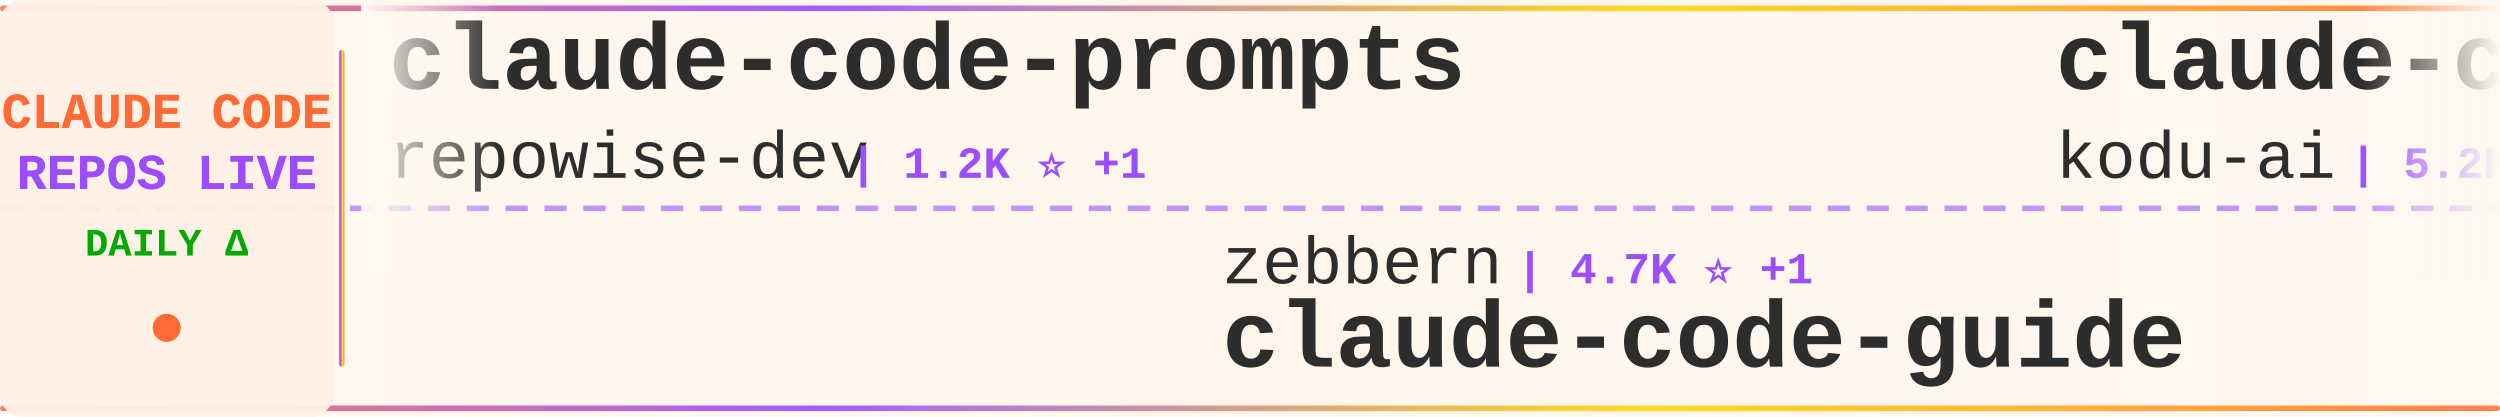
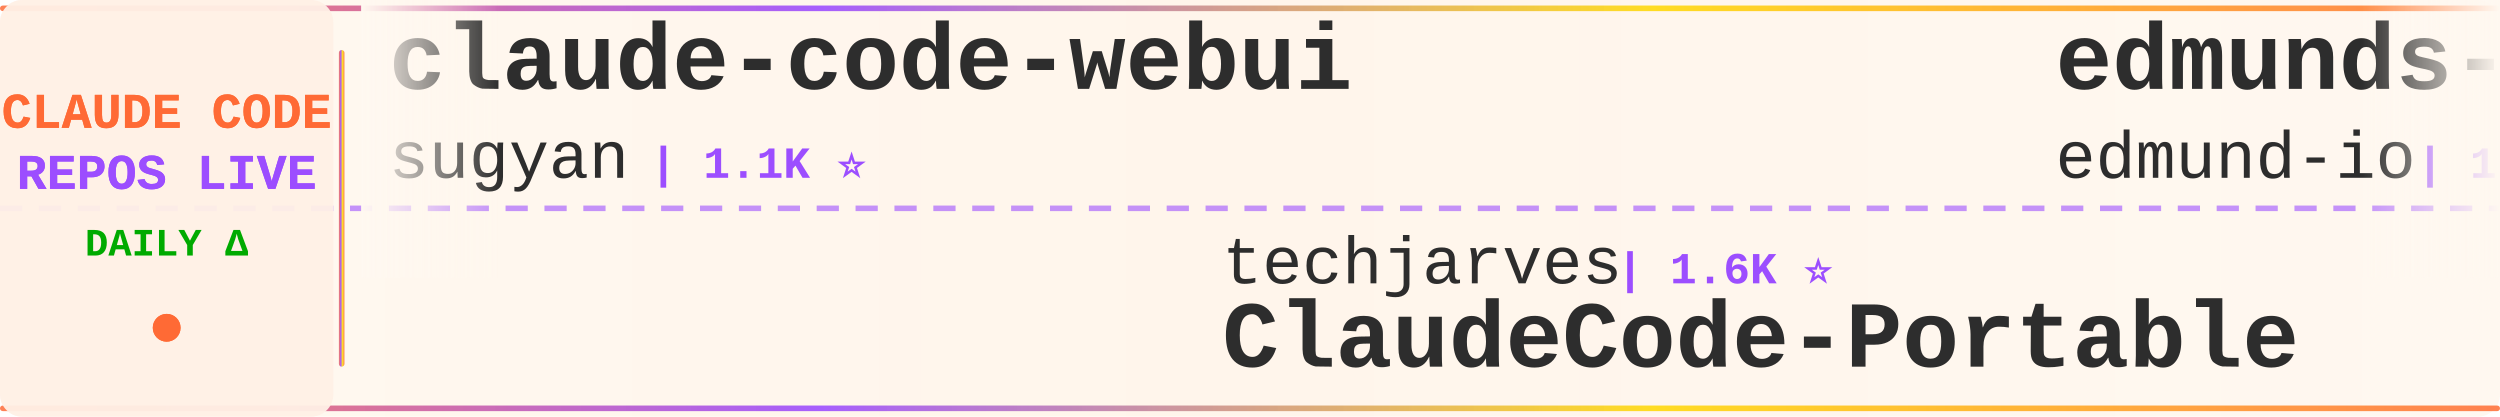
<svg xmlns="http://www.w3.org/2000/svg" width="900" height="150">
  <defs>
    <linearGradient id="tickerBg" x1="0%" y1="0%" x2="100%" y2="0%">
      <stop offset="0%" style="stop-color:#fff8f0;stop-opacity:0.98" />
      <stop offset="50%" style="stop-color:#fff5eb;stop-opacity:1" />
      <stop offset="100%" style="stop-color:#fff8f0;stop-opacity:0.98" />
    </linearGradient>
    <linearGradient id="borderGrad" x1="0%" y1="0%" x2="100%" y2="0%">
      <stop offset="0%" style="stop-color:#FF6B35;stop-opacity:0.85">
        <animate attributeName="stop-opacity" values="0.85;1;0.85" dur="2s" repeatCount="indefinite" />
      </stop>
      <stop offset="33%" style="stop-color:#9C4EFF;stop-opacity:0.9">
        <animate attributeName="stop-opacity" values="0.9;1;0.9" dur="2.2s" repeatCount="indefinite" />
      </stop>
      <stop offset="66%" style="stop-color:#FFD700;stop-opacity:0.85">
        <animate attributeName="stop-opacity" values="0.85;1;0.85" dur="1.8s" repeatCount="indefinite" />
      </stop>
      <stop offset="100%" style="stop-color:#FF6B35;stop-opacity:0.85">
        <animate attributeName="stop-opacity" values="0.85;1;0.85" dur="2s" repeatCount="indefinite" />
      </stop>
    </linearGradient>
    <filter id="textGlow">
      <feGaussianBlur stdDeviation="0.15" result="coloredBlur" />
      <feMerge>
        <feMergeNode in="coloredBlur" />
        <feMergeNode in="SourceGraphic" />
      </feMerge>
    </filter>
    <filter id="metricGlow">
      <feGaussianBlur stdDeviation="0.2" result="coloredBlur" />
      <feMerge>
        <feMergeNode in="coloredBlur" />
        <feMergeNode in="SourceGraphic" />
      </feMerge>
    </filter>
    <linearGradient id="leftFade" x1="0%" y1="0%" x2="100%" y2="0%">
      <stop offset="0%" style="stop-color:#fff8f0;stop-opacity:1" />
      <stop offset="100%" style="stop-color:#fff8f0;stop-opacity:0" />
    </linearGradient>
    <linearGradient id="rightFade" x1="0%" y1="0%" x2="100%" y2="0%">
      <stop offset="0%" style="stop-color:#fff8f0;stop-opacity:0" />
      <stop offset="100%" style="stop-color:#fff8f0;stop-opacity:1" />
    </linearGradient>
  </defs>
  <rect width="900" height="150" fill="url(#tickerBg)" rx="8" />
  <rect x="0" y="2" width="900" height="2" fill="url(#borderGrad)" rx="1" />
  <rect x="0" y="146" width="900" height="2" fill="url(#borderGrad)" rx="1" />
  <line x1="0" y1="75" x2="900" y2="75" stroke="#9C4EFF" stroke-width="2" stroke-dasharray="8 6" opacity="0.6" />
  <rect x="0" y="0" width="120" height="150" fill="#fff0e6" opacity="0.95" rx="8" />
  <text x="60" y="46" font-family="'Courier New', monospace" font-size="18" font-weight="bold" fill="#FF6B35" text-anchor="middle" filter="url(#textGlow)">
    CLAUDE CODE
  </text>
  <text x="60" y="68" font-family="'Courier New', monospace" font-size="18" font-weight="bold" fill="#9C4EFF" text-anchor="middle" filter="url(#textGlow)">
    REPOS LIVE
  </text>
  <text x="60" y="92" font-family="'Courier New', monospace" font-size="14" font-weight="bold" fill="#00aa00" text-anchor="middle">
    DAILY Δ
  </text>
  <circle cx="60" cy="118" r="5" fill="#FF6B35" filter="url(#metricGlow)">
    <animate attributeName="r" values="4;6;4" dur="1.5s" repeatCount="indefinite" />
    <animate attributeName="opacity" values="0.6;1;0.6" dur="1.5s" repeatCount="indefinite" />
  </circle>
  <rect x="122" y="18" width="2" height="114" fill="url(#borderGrad)" rx="1" />
  <clipPath id="tickerClip">
    <rect x="130" y="0" width="770" height="150" />
  </clipPath>
  <g clip-path="url(#tickerClip)">
    <g id="tickerItems">
      <animateTransform attributeName="transform" attributeType="XML" type="translate" from="0 0" to="-3000 0" dur="54s" repeatCount="indefinite" />
      <g transform="translate(0, 0)">
-         <text x="140" y="32" font-family="'Courier New', monospace" font-size="34" font-weight="bold" fill="#2d2d2d">claude-code-prompts</text>
-         <text x="140" y="64" font-family="'Courier New', monospace" font-size="24" font-weight="normal" fill="#2d2d2d" opacity="1.0">repowise-dev</text>
-         <text x="306" y="64" font-family="'Courier New', monospace" font-size="16" font-weight="bold" fill="#9C4EFF"> | 1.2K ⭐ +1</text>
+         <text x="140" y="32" font-family="'Courier New', monospace" font-size="34" font-weight="bold" fill="#2d2d2d">claude-code-webui</text>
+         <text x="140" y="64" font-family="'Courier New', monospace" font-size="24" font-weight="normal" fill="#2d2d2d" opacity="1.0">sugyan</text>
+         <text x="234" y="64" font-family="'Courier New', monospace" font-size="16" font-weight="bold" fill="#9C4EFF"> | 1.1K ⭐</text>
      </g>
      <g transform="translate(300, 0)">
-         <text x="140" y="102" font-family="'Courier New', monospace" font-size="24" font-weight="normal" fill="#2d2d2d" opacity="1.0">zebbern</text>
-         <text x="246" y="102" font-family="'Courier New', monospace" font-size="16" font-weight="bold" fill="#9C4EFF"> | 4.7K ⭐ +1</text>
-         <text x="140" y="132" font-family="'Courier New', monospace" font-size="34" font-weight="bold" fill="#2d2d2d">claude-code-guide</text>
+         <text x="140" y="102" font-family="'Courier New', monospace" font-size="24" font-weight="normal" fill="#2d2d2d" opacity="1.0">techjarves</text>
+         <text x="282" y="102" font-family="'Courier New', monospace" font-size="16" font-weight="bold" fill="#9C4EFF"> | 1.6K ⭐</text>
+         <text x="140" y="132" font-family="'Courier New', monospace" font-size="34" font-weight="bold" fill="#2d2d2d">ClaudeCode-Portable</text>
      </g>
      <g transform="translate(600, 0)">
-         <text x="140" y="32" font-family="'Courier New', monospace" font-size="34" font-weight="bold" fill="#2d2d2d">claude-coder</text>
-         <text x="140" y="64" font-family="'Courier New', monospace" font-size="24" font-weight="normal" fill="#2d2d2d" opacity="1.0">kodu-ai</text>
-         <text x="246" y="64" font-family="'Courier New', monospace" font-size="16" font-weight="bold" fill="#9C4EFF"> | 5.2K ⭐</text>
+         <text x="140" y="32" font-family="'Courier New', monospace" font-size="34" font-weight="bold" fill="#2d2d2d">edmunds-claude-code</text>
+         <text x="140" y="64" font-family="'Courier New', monospace" font-size="24" font-weight="normal" fill="#2d2d2d" opacity="1.0">edmund-io</text>
+         <text x="270" y="64" font-family="'Courier New', monospace" font-size="16" font-weight="bold" fill="#9C4EFF"> | 1.5K ⭐</text>
      </g>
      <g transform="translate(900, 0)">
-         <text x="140" y="102" font-family="'Courier New', monospace" font-size="24" font-weight="normal" fill="#2d2d2d" opacity="1.0">pengchengneo</text>
-         <text x="306" y="102" font-family="'Courier New', monospace" font-size="16" font-weight="bold" fill="#9C4EFF"> | 1.8K ⭐</text>
-         <text x="140" y="132" font-family="'Courier New', monospace" font-size="34" font-weight="bold" fill="#2d2d2d">Claude-Code</text>
+         <text x="140" y="102" font-family="'Courier New', monospace" font-size="24" font-weight="normal" fill="#2d2d2d" opacity="1.0">OneRedOak</text>
+         <text x="270" y="102" font-family="'Courier New', monospace" font-size="16" font-weight="bold" fill="#9C4EFF"> | 3.9K ⭐</text>
+         <text x="140" y="132" font-family="'Courier New', monospace" font-size="34" font-weight="bold" fill="#2d2d2d">claude-code-workflows</text>
      </g>
      <g transform="translate(1200, 0)">
-         <text x="140" y="32" font-family="'Courier New', monospace" font-size="34" font-weight="bold" fill="#2d2d2d">claude-code</text>
-         <text x="140" y="64" font-family="'Courier New', monospace" font-size="24" font-weight="normal" fill="#2d2d2d" opacity="1.0">VineeTagarwaL-code</text>
-         <text x="378" y="64" font-family="'Courier New', monospace" font-size="16" font-weight="bold" fill="#9C4EFF"> | 271 ⭐</text>
+         <text x="140" y="32" font-family="'Courier New', monospace" font-size="34" font-weight="bold" fill="#2d2d2d">claude-code-video-toolki...</text>
+         <text x="140" y="64" font-family="'Courier New', monospace" font-size="24" font-weight="normal" fill="#2d2d2d" opacity="1.0">digitalsamba</text>
+         <text x="306" y="64" font-family="'Courier New', monospace" font-size="16" font-weight="bold" fill="#9C4EFF"> | 2.6K ⭐ +7</text>
      </g>
      <g transform="translate(1500, 0)">
-         <text x="140" y="102" font-family="'Courier New', monospace" font-size="24" font-weight="normal" fill="#2d2d2d" opacity="1.0">beilingcc</text>
-         <text x="270" y="102" font-family="'Courier New', monospace" font-size="16" font-weight="bold" fill="#9C4EFF"> | 104 ⭐</text>
+         <text x="140" y="102" font-family="'Courier New', monospace" font-size="24" font-weight="normal" fill="#2d2d2d" opacity="1.0">T-Lab-CUHKSZ</text>
+         <text x="306" y="102" font-family="'Courier New', monospace" font-size="16" font-weight="bold" fill="#9C4EFF"> | 328 ⭐</text>
        <text x="140" y="132" font-family="'Courier New', monospace" font-size="34" font-weight="bold" fill="#2d2d2d">claude-code</text>
      </g>
      <g transform="translate(1800, 0)">
-         <text x="140" y="32" font-family="'Courier New', monospace" font-size="34" font-weight="bold" fill="#2d2d2d">claude-code</text>
-         <text x="140" y="64" font-family="'Courier New', monospace" font-size="24" font-weight="normal" fill="#2d2d2d" opacity="1.0">freestylefly</text>
-         <text x="306" y="64" font-family="'Courier New', monospace" font-size="16" font-weight="bold" fill="#9C4EFF"> | 133 ⭐</text>
+         <text x="140" y="32" font-family="'Courier New', monospace" font-size="34" font-weight="bold" fill="#2d2d2d">claude-code-ultimate-gui...</text>
+         <text x="140" y="64" font-family="'Courier New', monospace" font-size="24" font-weight="normal" fill="#2d2d2d" opacity="1.0">FlorianBruniaux</text>
+         <text x="342" y="64" font-family="'Courier New', monospace" font-size="16" font-weight="bold" fill="#9C4EFF"> | 6.5K ⭐ +4</text>
      </g>
      <g transform="translate(2100, 0)">
-         <text x="140" y="102" font-family="'Courier New', monospace" font-size="24" font-weight="normal" fill="#2d2d2d" opacity="1.0">shareAI-lab</text>
-         <text x="294" y="102" font-family="'Courier New', monospace" font-size="16" font-weight="bold" fill="#9C4EFF"> | 80.5K ⭐ +48</text>
-         <text x="140" y="132" font-family="'Courier New', monospace" font-size="34" font-weight="bold" fill="#2d2d2d">learn-claude-code</text>
+         <text x="140" y="102" font-family="'Courier New', monospace" font-size="24" font-weight="normal" fill="#2d2d2d" opacity="1.0">xu-xiang</text>
+         <text x="258" y="102" font-family="'Courier New', monospace" font-size="16" font-weight="bold" fill="#9C4EFF"> | 2.0K ⭐ +1</text>
+         <text x="140" y="132" font-family="'Courier New', monospace" font-size="34" font-weight="bold" fill="#2d2d2d">everything-claude-code-z...</text>
      </g>
      <g transform="translate(2400, 0)">
-         <text x="140" y="32" font-family="'Courier New', monospace" font-size="34" font-weight="bold" fill="#2d2d2d">awesome-claude-code-suba...</text>
-         <text x="140" y="64" font-family="'Courier New', monospace" font-size="24" font-weight="normal" fill="#2d2d2d" opacity="1.0">VoltAgent</text>
-         <text x="270" y="64" font-family="'Courier New', monospace" font-size="16" font-weight="bold" fill="#9C4EFF"> | 26.6K ⭐ +15</text>
+         <text x="140" y="32" font-family="'Courier New', monospace" font-size="34" font-weight="bold" fill="#2d2d2d">claude-code-spec-workflo...</text>
+         <text x="140" y="64" font-family="'Courier New', monospace" font-size="24" font-weight="normal" fill="#2d2d2d" opacity="1.0">Pimzino</text>
+         <text x="246" y="64" font-family="'Courier New', monospace" font-size="16" font-weight="bold" fill="#9C4EFF"> | 3.9K ⭐</text>
      </g>
      <g transform="translate(2700, 0)">
-         <text x="140" y="102" font-family="'Courier New', monospace" font-size="24" font-weight="normal" fill="#2d2d2d" opacity="1.0">Chachamaru127</text>
-         <text x="318" y="102" font-family="'Courier New', monospace" font-size="16" font-weight="bold" fill="#9C4EFF"> | 3.2K ⭐ +3</text>
-         <text x="140" y="132" font-family="'Courier New', monospace" font-size="34" font-weight="bold" fill="#2d2d2d">claude-code-harness</text>
+         <text x="140" y="102" font-family="'Courier New', monospace" font-size="24" font-weight="normal" fill="#2d2d2d" opacity="1.0">alex000kim</text>
+         <text x="282" y="102" font-family="'Courier New', monospace" font-size="16" font-weight="bold" fill="#9C4EFF"> | 236 ⭐</text>
+         <text x="140" y="132" font-family="'Courier New', monospace" font-size="34" font-weight="bold" fill="#2d2d2d">claude-code</text>
      </g>
      <g transform="translate(3000, 0)">
-         <text x="140" y="32" font-family="'Courier New', monospace" font-size="34" font-weight="bold" fill="#2d2d2d">claude-code-prompts</text>
-         <text x="140" y="64" font-family="'Courier New', monospace" font-size="24" font-weight="normal" fill="#2d2d2d" opacity="1.0">repowise-dev</text>
-         <text x="306" y="64" font-family="'Courier New', monospace" font-size="16" font-weight="bold" fill="#9C4EFF"> | 1.2K ⭐ +1</text>
+         <text x="140" y="32" font-family="'Courier New', monospace" font-size="34" font-weight="bold" fill="#2d2d2d">claude-code-webui</text>
+         <text x="140" y="64" font-family="'Courier New', monospace" font-size="24" font-weight="normal" fill="#2d2d2d" opacity="1.0">sugyan</text>
+         <text x="234" y="64" font-family="'Courier New', monospace" font-size="16" font-weight="bold" fill="#9C4EFF"> | 1.1K ⭐</text>
      </g>
      <g transform="translate(3300, 0)">
-         <text x="140" y="102" font-family="'Courier New', monospace" font-size="24" font-weight="normal" fill="#2d2d2d" opacity="1.0">zebbern</text>
-         <text x="246" y="102" font-family="'Courier New', monospace" font-size="16" font-weight="bold" fill="#9C4EFF"> | 4.7K ⭐ +1</text>
-         <text x="140" y="132" font-family="'Courier New', monospace" font-size="34" font-weight="bold" fill="#2d2d2d">claude-code-guide</text>
+         <text x="140" y="102" font-family="'Courier New', monospace" font-size="24" font-weight="normal" fill="#2d2d2d" opacity="1.0">techjarves</text>
+         <text x="282" y="102" font-family="'Courier New', monospace" font-size="16" font-weight="bold" fill="#9C4EFF"> | 1.6K ⭐</text>
+         <text x="140" y="132" font-family="'Courier New', monospace" font-size="34" font-weight="bold" fill="#2d2d2d">ClaudeCode-Portable</text>
      </g>
      <g transform="translate(3600, 0)">
-         <text x="140" y="32" font-family="'Courier New', monospace" font-size="34" font-weight="bold" fill="#2d2d2d">claude-coder</text>
-         <text x="140" y="64" font-family="'Courier New', monospace" font-size="24" font-weight="normal" fill="#2d2d2d" opacity="1.0">kodu-ai</text>
-         <text x="246" y="64" font-family="'Courier New', monospace" font-size="16" font-weight="bold" fill="#9C4EFF"> | 5.2K ⭐</text>
+         <text x="140" y="32" font-family="'Courier New', monospace" font-size="34" font-weight="bold" fill="#2d2d2d">edmunds-claude-code</text>
+         <text x="140" y="64" font-family="'Courier New', monospace" font-size="24" font-weight="normal" fill="#2d2d2d" opacity="1.0">edmund-io</text>
+         <text x="270" y="64" font-family="'Courier New', monospace" font-size="16" font-weight="bold" fill="#9C4EFF"> | 1.5K ⭐</text>
      </g>
      <g transform="translate(3900, 0)">
-         <text x="140" y="102" font-family="'Courier New', monospace" font-size="24" font-weight="normal" fill="#2d2d2d" opacity="1.0">pengchengneo</text>
-         <text x="306" y="102" font-family="'Courier New', monospace" font-size="16" font-weight="bold" fill="#9C4EFF"> | 1.8K ⭐</text>
-         <text x="140" y="132" font-family="'Courier New', monospace" font-size="34" font-weight="bold" fill="#2d2d2d">Claude-Code</text>
+         <text x="140" y="102" font-family="'Courier New', monospace" font-size="24" font-weight="normal" fill="#2d2d2d" opacity="1.0">OneRedOak</text>
+         <text x="270" y="102" font-family="'Courier New', monospace" font-size="16" font-weight="bold" fill="#9C4EFF"> | 3.9K ⭐</text>
+         <text x="140" y="132" font-family="'Courier New', monospace" font-size="34" font-weight="bold" fill="#2d2d2d">claude-code-workflows</text>
      </g>
    </g>
  </g>
  <rect x="130" y="0" width="50" height="100" fill="url(#leftFade)" />
  <rect x="850" y="0" width="50" height="100" fill="url(#rightFade)" />
</svg>
